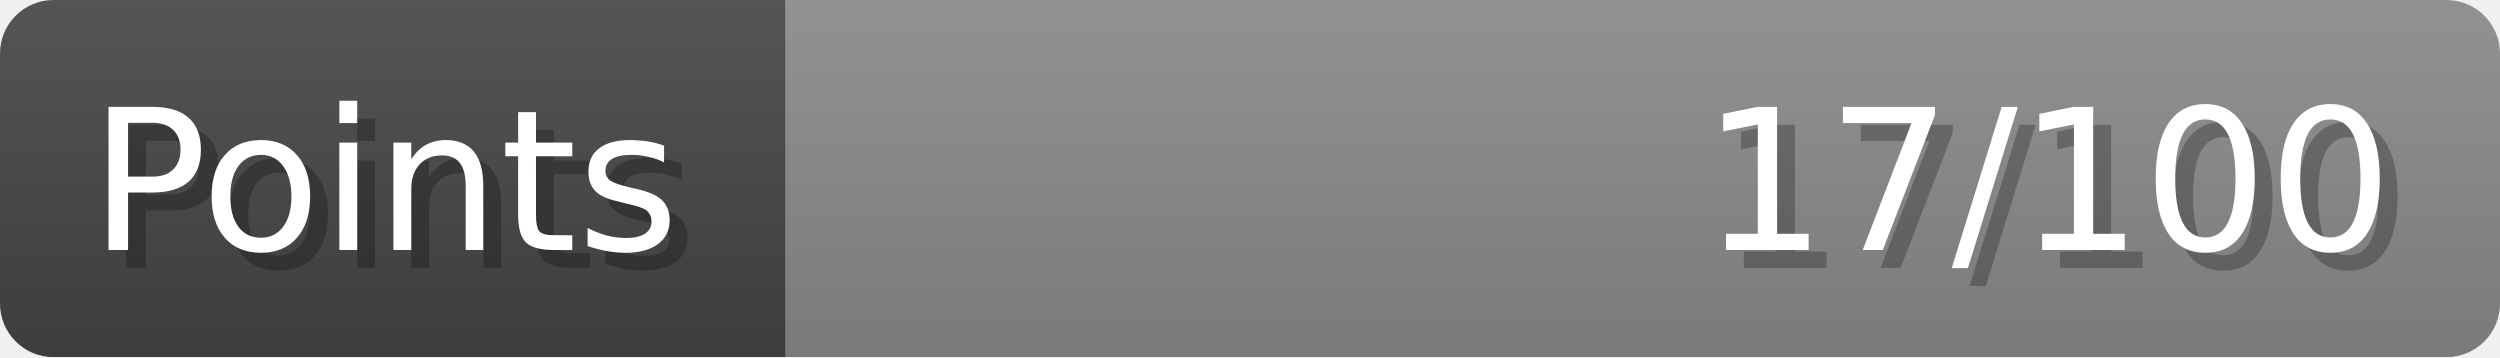
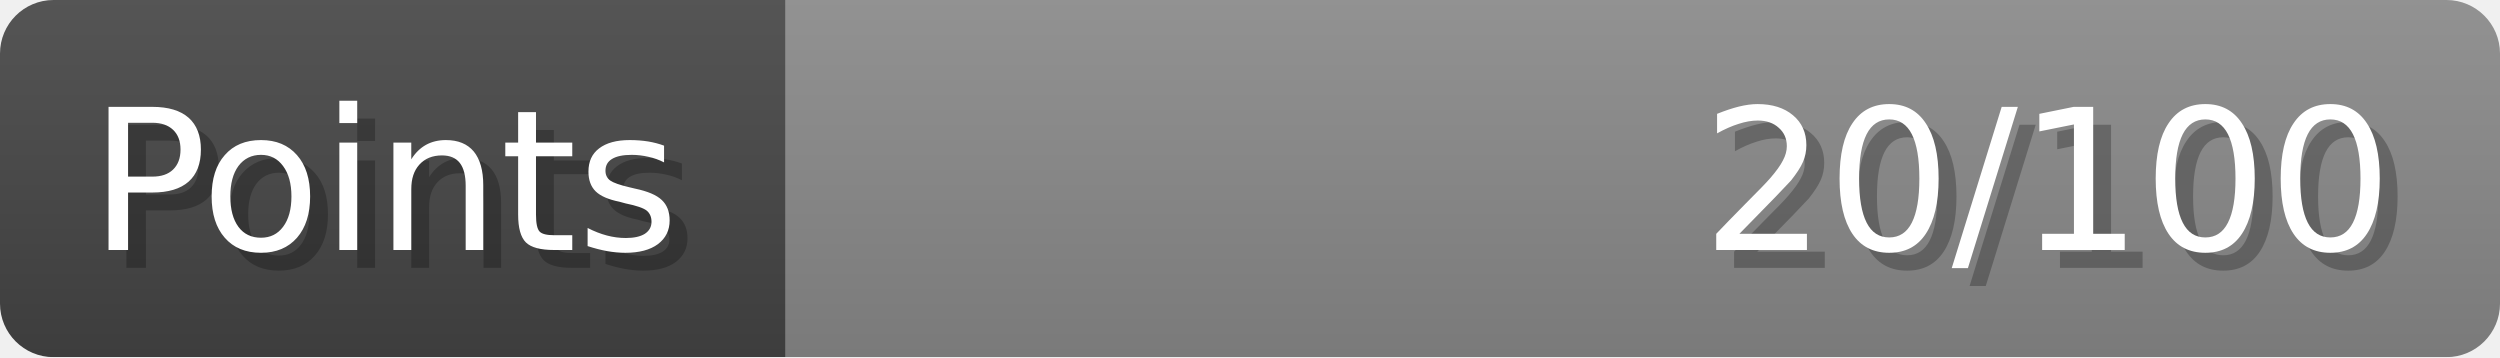
- <svg xmlns="http://www.w3.org/2000/svg" width="140px" height="20px" role="img" aria-label="Points: 17/100">
+ <svg xmlns="http://www.w3.org/2000/svg" width="140px" height="20px" role="img" aria-label="Points: 20/100">
  <linearGradient id="a" x2="0" y2="100%">
    <stop offset="0" stop-opacity=".1" stop-color="#EEE" />
    <stop offset="1" stop-opacity=".1" />
  </linearGradient>
  <mask id="m">
    <rect width="100%" height="100%" rx="3" fill="#FFF" />
  </mask>
  <g mask="url(#m)">
    <rect x="0" y="0" width="44" height="20" fill="#444" />
    <svg x="44" y="0" width="96" height="20">
      <rect width="100%" height="100%" fill="#888888" />
      <rect width="0%" height="100%" fill="#33CC11" transform="">
-         <animate attributeName="width" begin="0.5s" dur="600ms" from="0%" to="17%" repeatCount="1" fill="freeze" calcMode="spline" keyTimes="0; 1" keySplines="0.3, 0.61, 0.355, 1" />
+         <animate attributeName="width" begin="0.5s" dur="600ms" from="0%" to="20%" repeatCount="1" fill="freeze" calcMode="spline" keyTimes="0; 1" keySplines="0.3, 0.61, 0.355, 1" />
      </rect>
    </svg>
    <rect width="140" height="20" fill="url(#a)" />
  </g>
  <g aria-hidden="true" font-size="11" font-family="Verdana, DejaVu Sans, sans-serif" fill="#FFFFFF">
    <text x="6" y="15" fill="#000" opacity="0.25">Points</text>
    <text x="5" y="14">Points</text>
-     <text x="135" y="15" fill="#000" opacity="0.25" text-anchor="end">17/100</text>
-     <text x="134" y="14" text-anchor="end">17/100</text>
+     <text x="135" y="15" fill="#000" opacity="0.25" text-anchor="end">20/100</text>
+     <text x="134" y="14" text-anchor="end">20/100</text>
  </g>
</svg>
